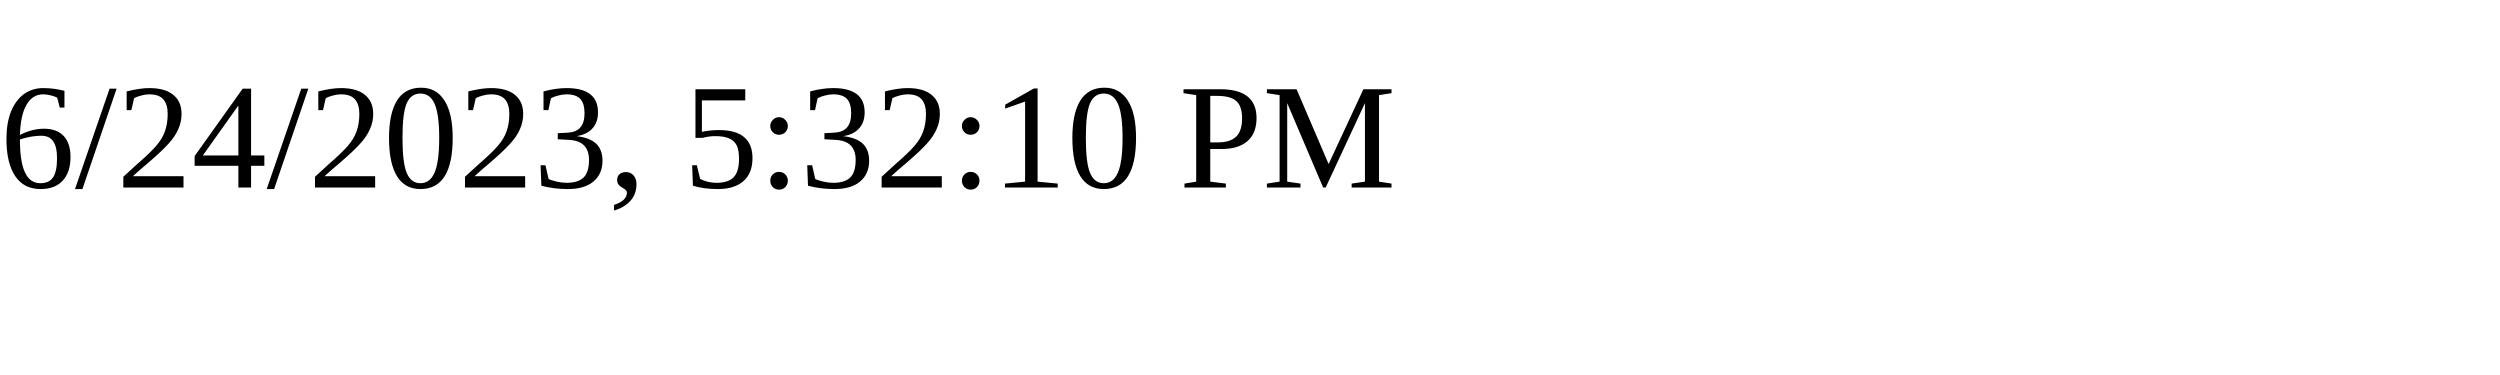
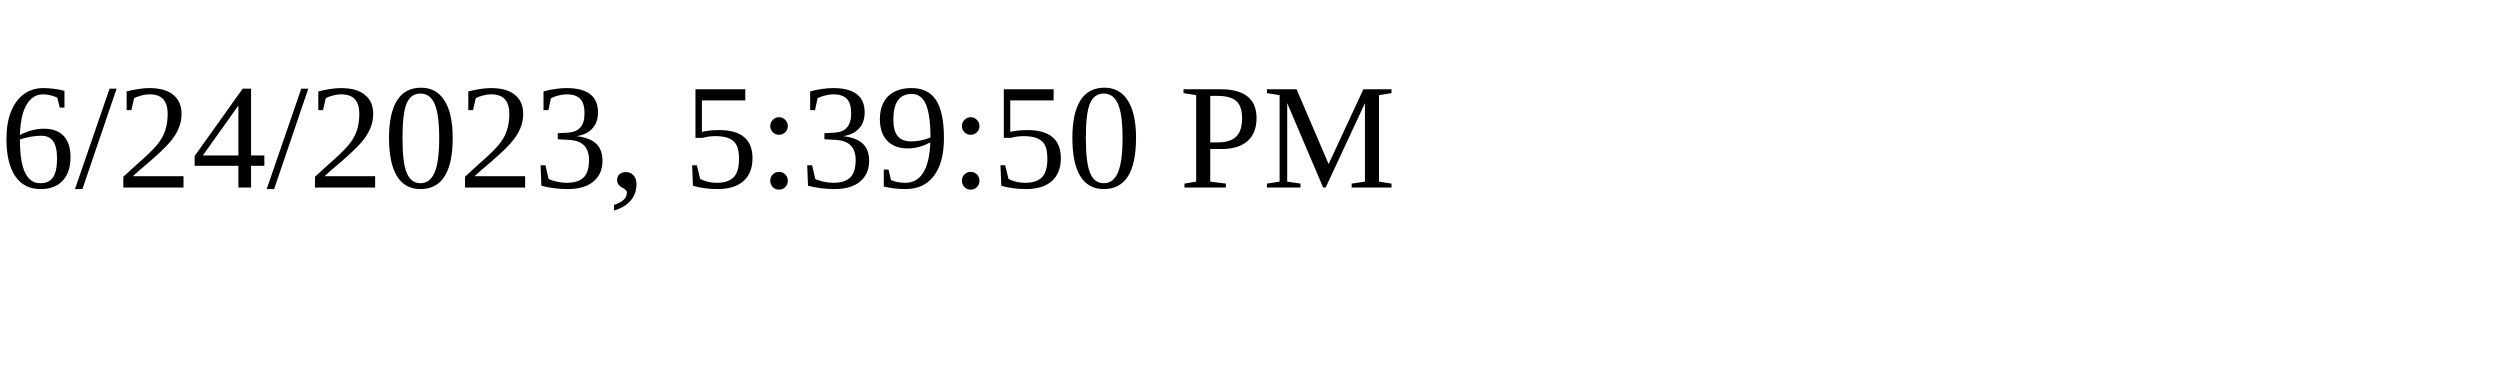
<svg xmlns="http://www.w3.org/2000/svg" height="30" width="200">
-   <text x="0" y="15">6/24/2023, 5:32:10 PM</text>
+   <text x="0" y="15">6/24/2023, 5:39:50 PM</text>
</svg>
